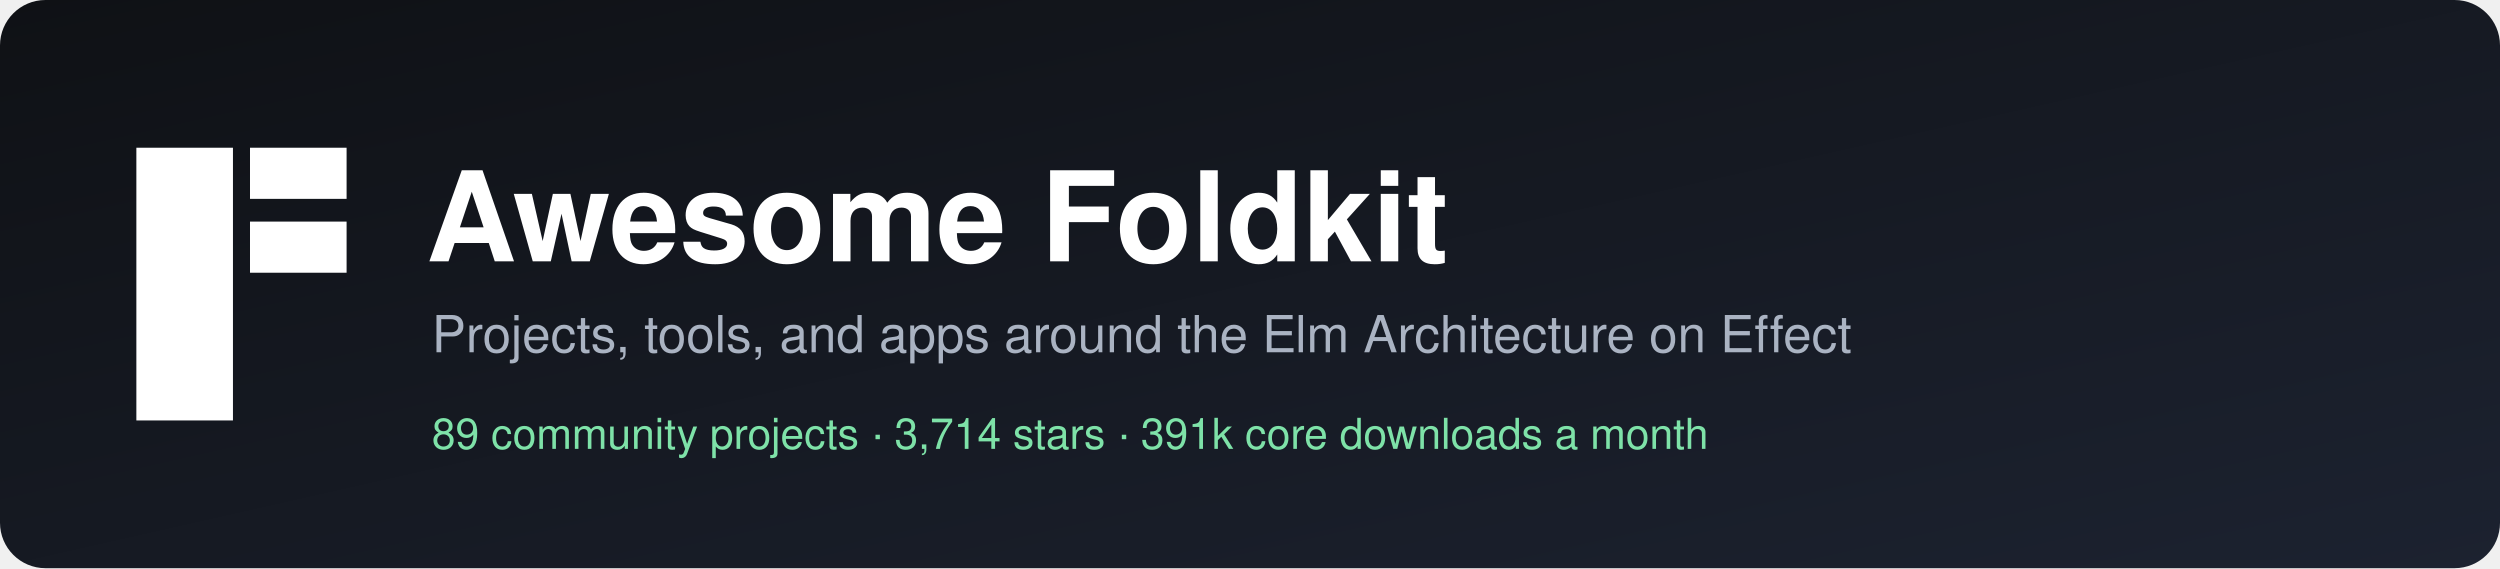
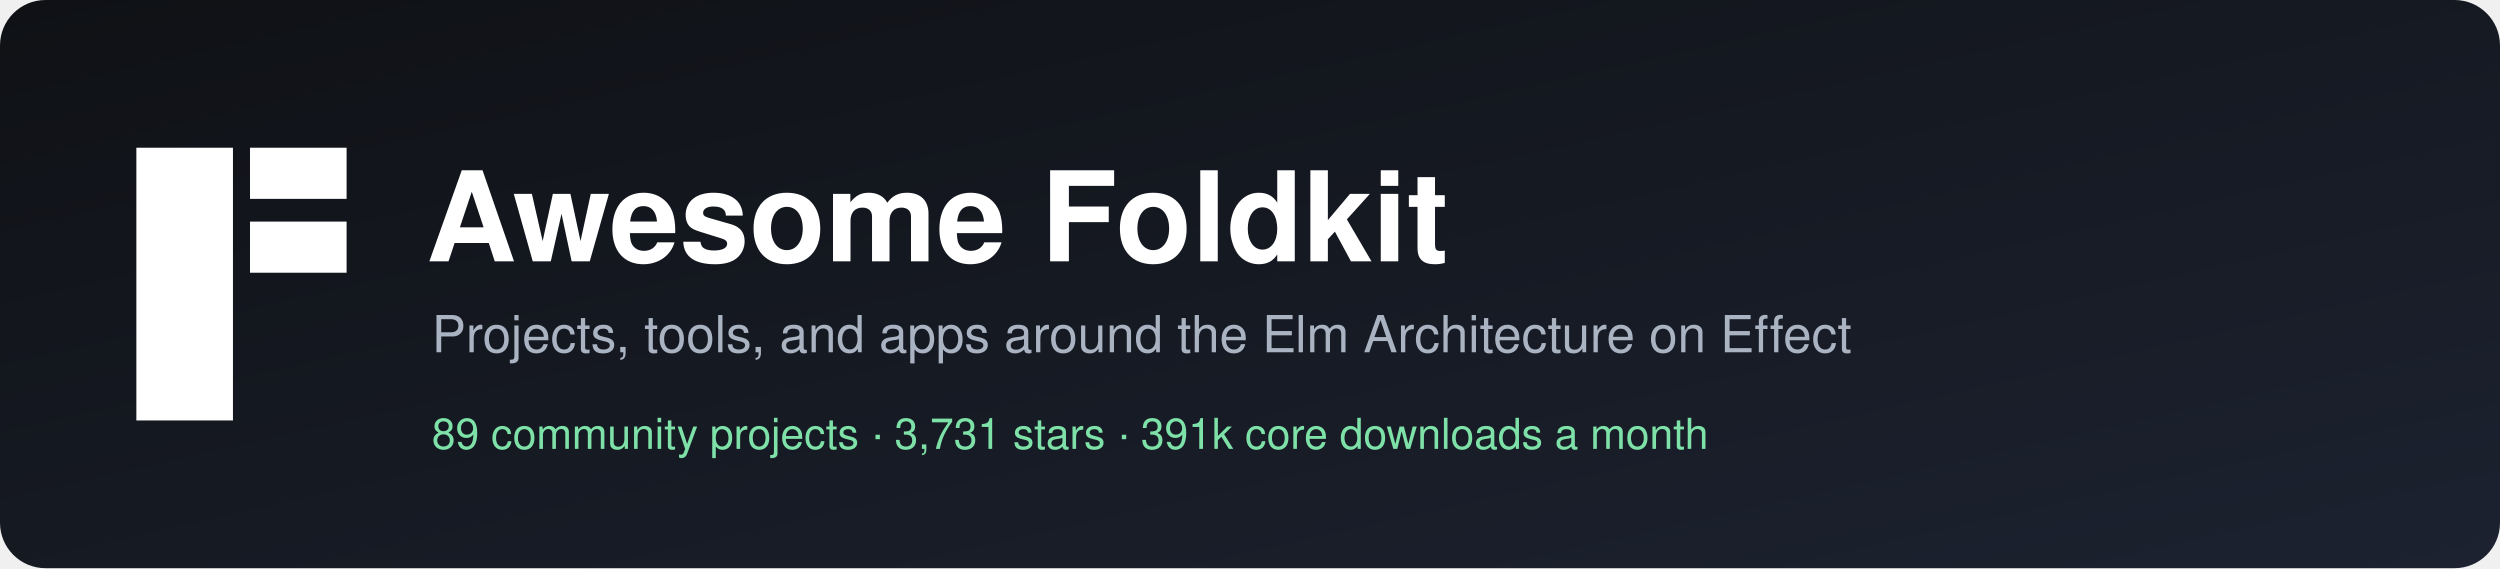
<svg xmlns="http://www.w3.org/2000/svg" width="880" height="200" viewBox="0 0 880 200" role="img" aria-label="Awesome Foldkit">
  <defs>
    <linearGradient id="bg" x1="0" y1="0" x2="1" y2="1">
      <stop offset="0" stop-color="#0f1115" />
      <stop offset="1" stop-color="#1c2230" />
    </linearGradient>
  </defs>
  <rect width="880" height="200" rx="16" fill="url(#bg)" />
  <g transform="translate(48,52)" fill="#ffffff">
    <rect width="34" height="96" />
    <rect x="40" width="34" height="18" />
    <rect x="40" y="26" width="34" height="18" />
  </g>
  <g font-family="-apple-system, BlinkMacSystemFont, 'Segoe UI', Helvetica, Arial, sans-serif">
    <text x="150" y="92" fill="#ffffff" font-size="44" font-weight="700">Awesome Foldkit</text>
    <text x="152" y="124" fill="#aab3c2" font-size="18">Projects, tools, and apps around the Elm Architecture on Effect</text>
-     <text x="152" y="158" fill="#7ee2a8" font-size="15">89 community projects  ·  3,714 stars  ·  391k core downloads a month</text>
+     <text x="152" y="158" fill="#7ee2a8" font-size="15">89 community projects  ·  3,731 stars  ·  391k core downloads a month</text>
  </g>
</svg>
